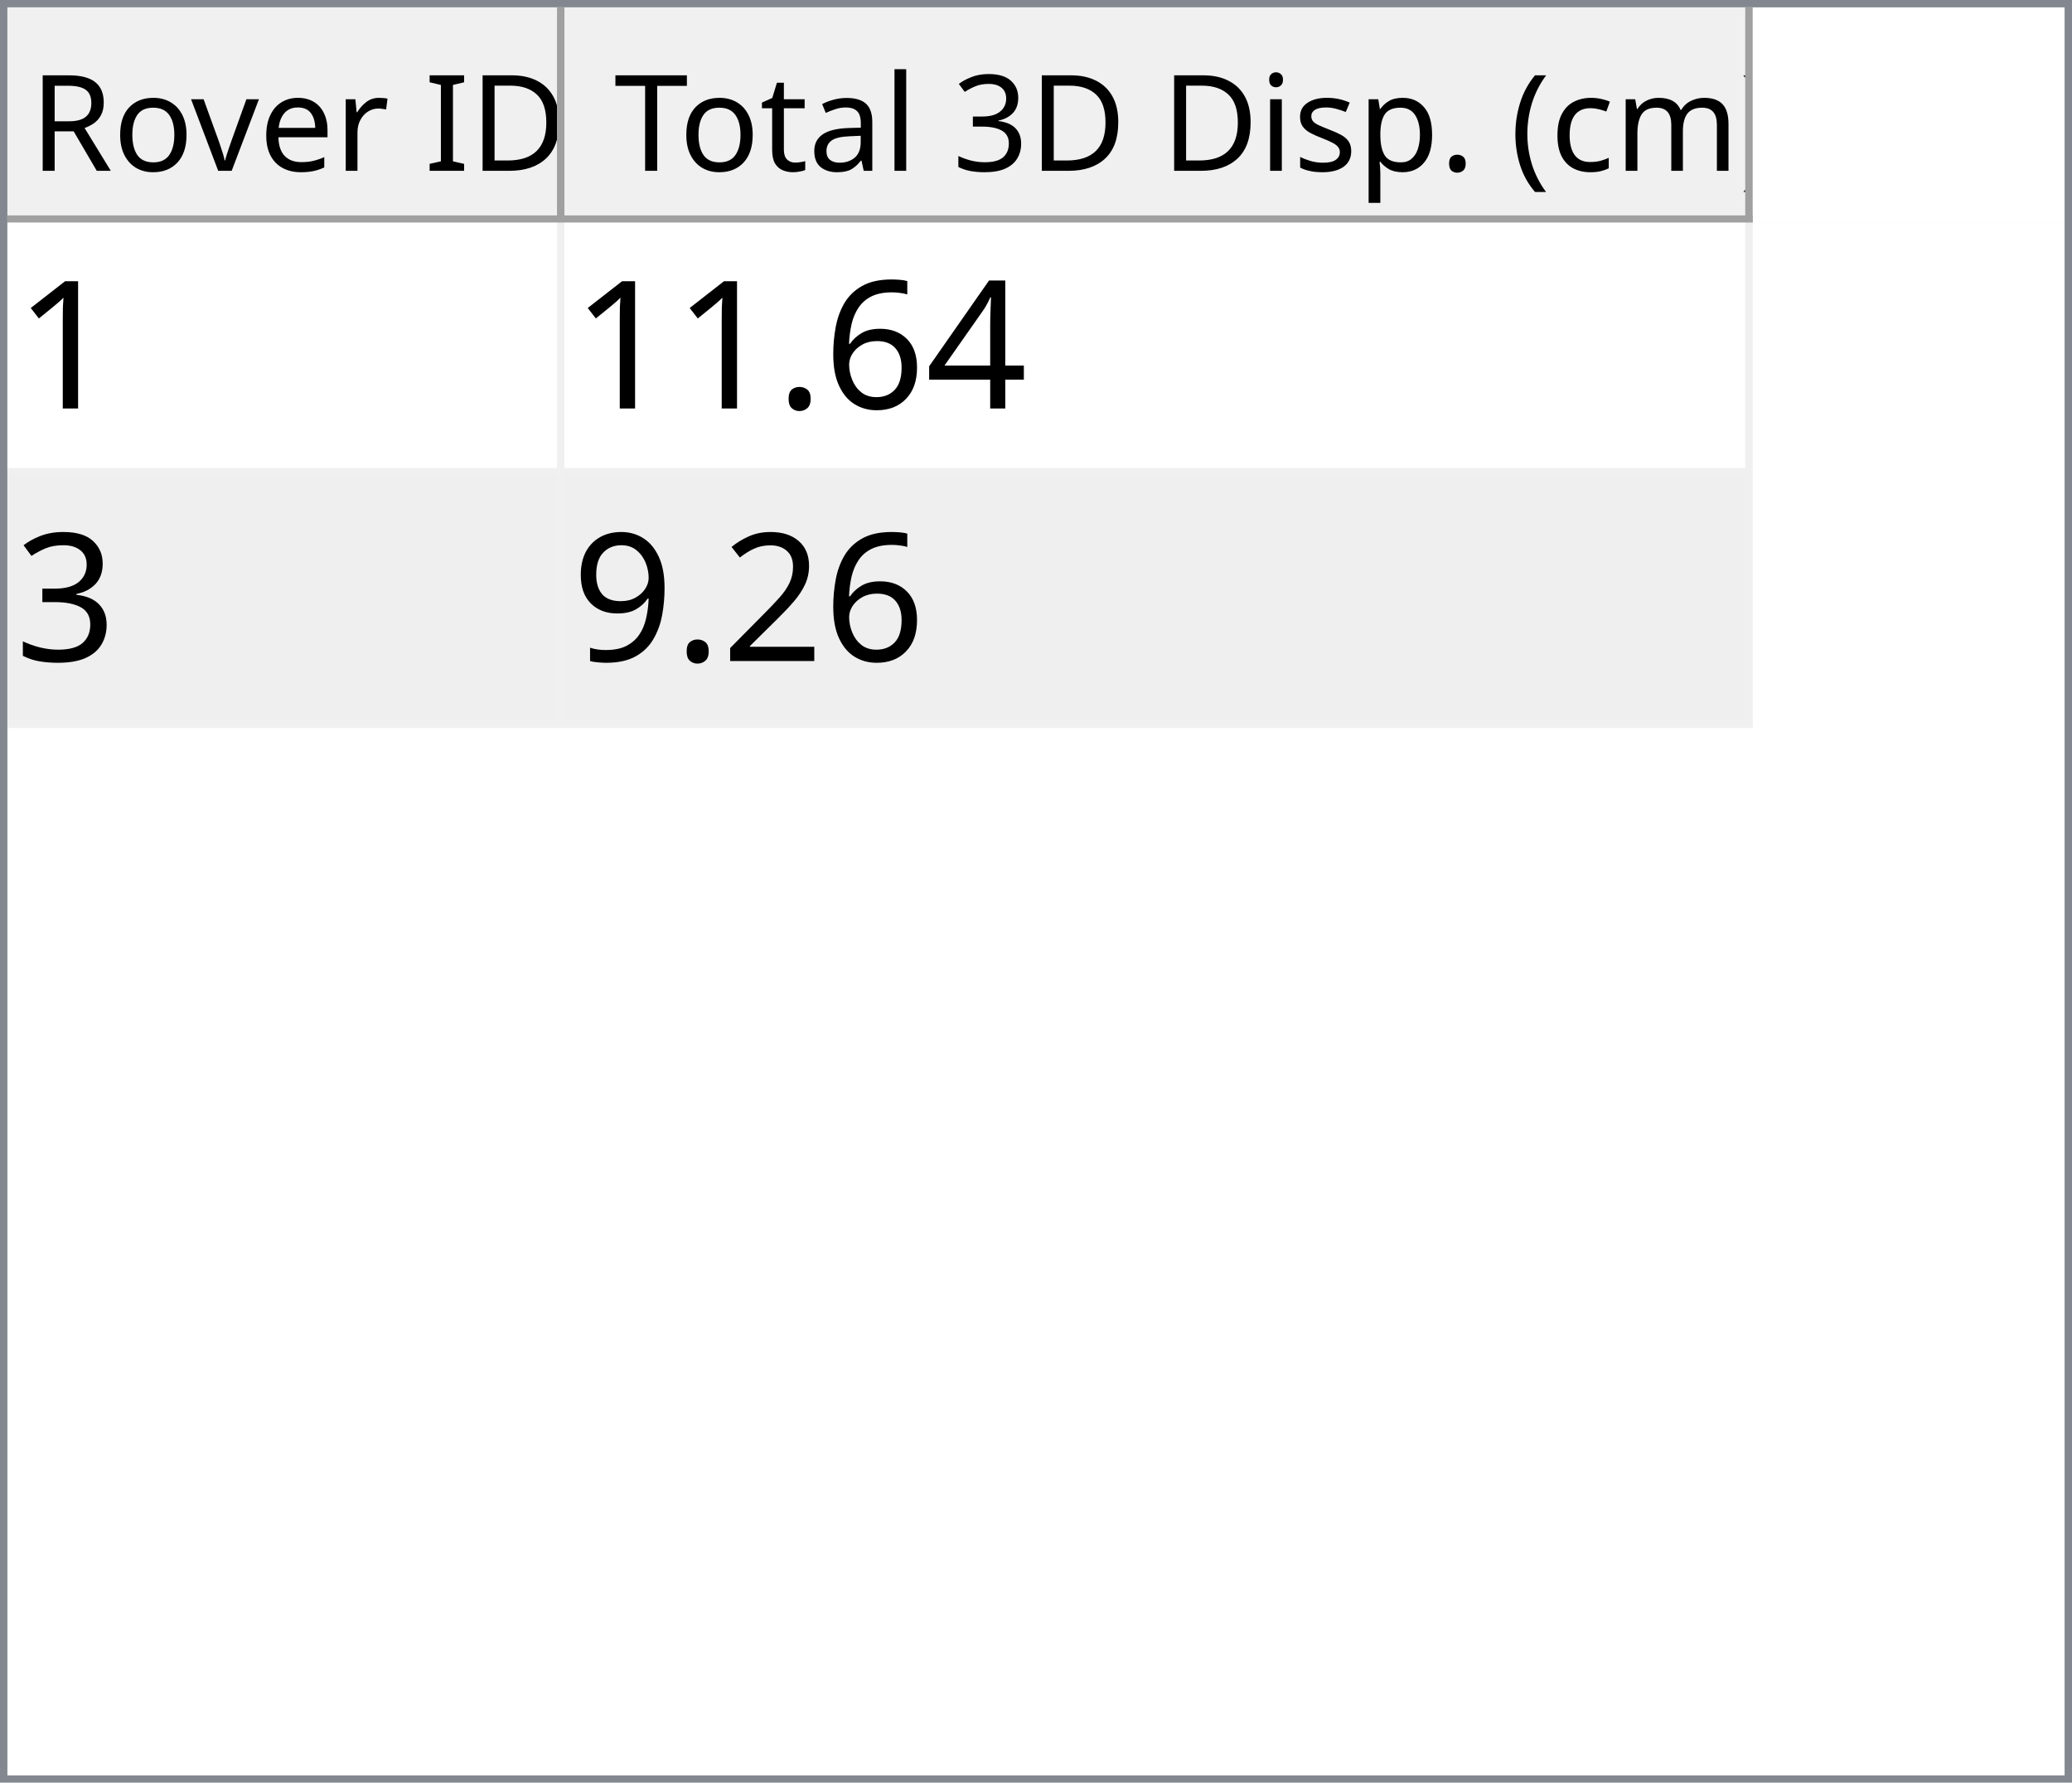
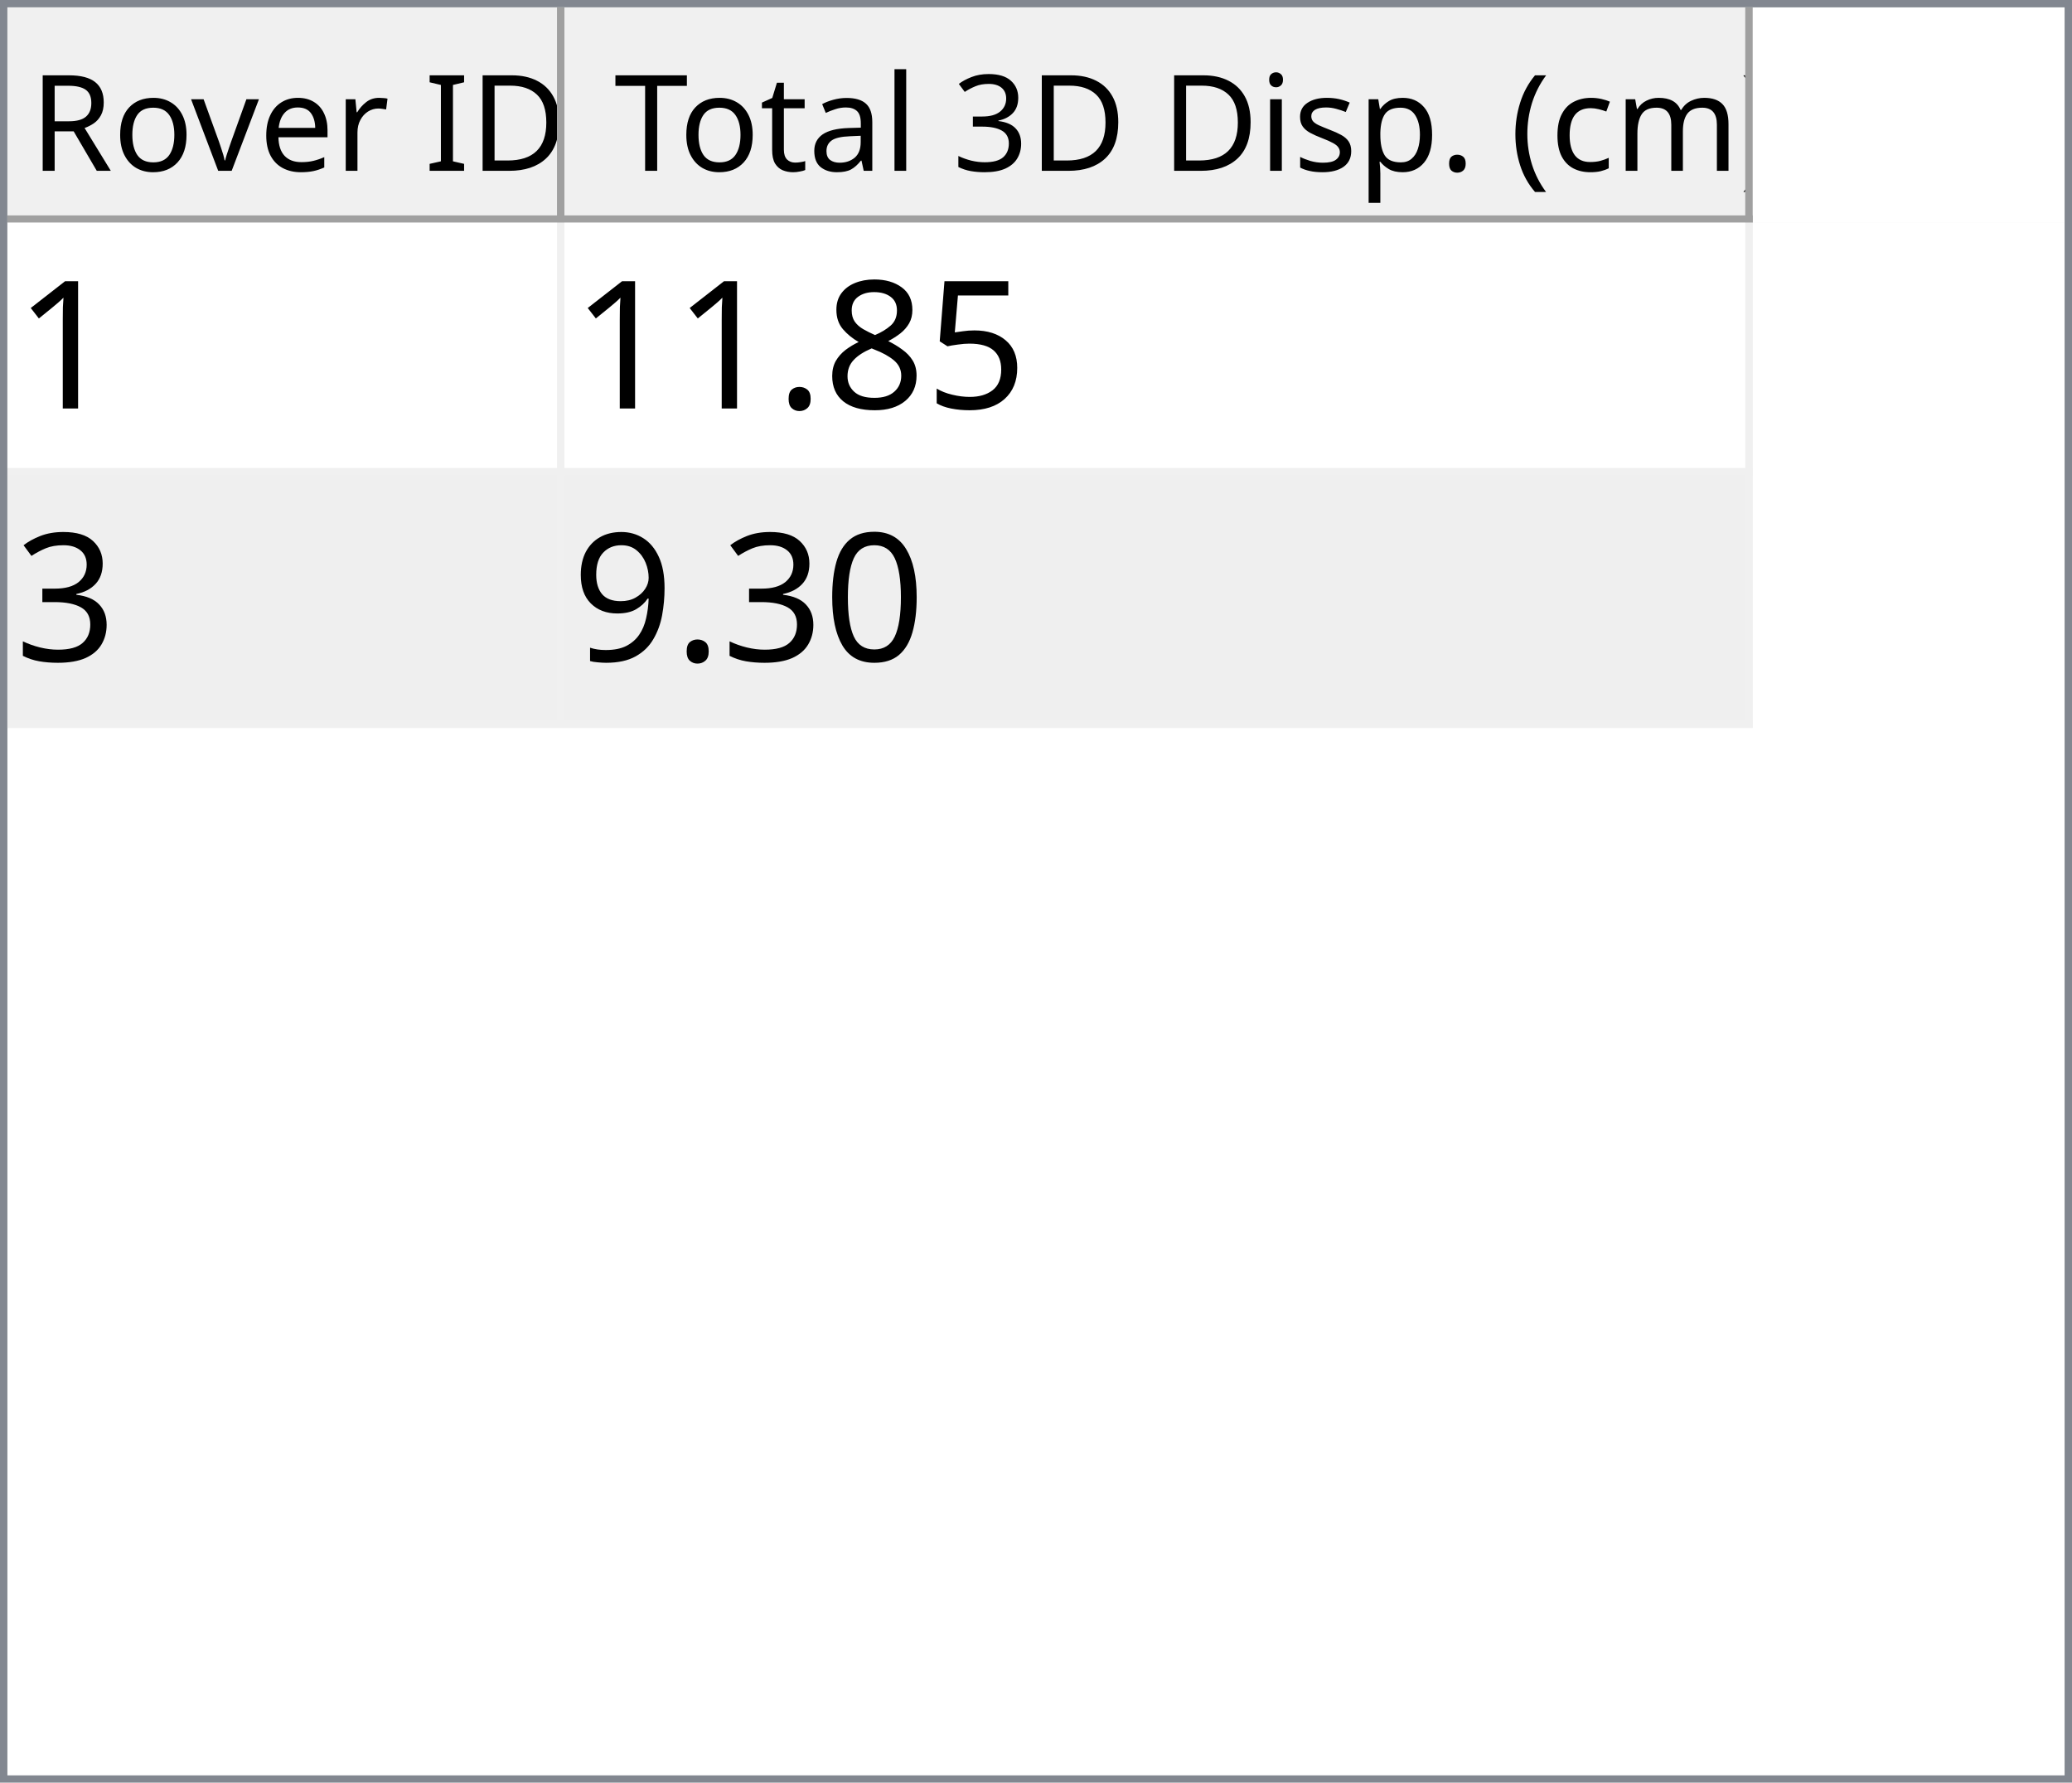
<svg xmlns="http://www.w3.org/2000/svg" style="fill-opacity:1; color-rendering:auto; color-interpolation:auto; text-rendering:auto; stroke:black; stroke-linecap:square; stroke-miterlimit:10; shape-rendering:auto; stroke-opacity:1; fill:black; stroke-dasharray:none; font-weight:normal; stroke-width:1; font-family:'Dialog'; font-style:normal; stroke-linejoin:miter; font-size:12px; stroke-dashoffset:0; image-rendering:auto;" width="279" height="240">
  <defs id="genericDefs" />
  <g>
    <defs id="defs1">
      <clipPath clipPathUnits="userSpaceOnUse" id="clipPath1">
        <path d="M0 0 L279 0 L279 240 L0 240 L0 0 Z" />
      </clipPath>
      <clipPath clipPathUnits="userSpaceOnUse" id="clipPath2">
        <path d="M0 0 L0 240 L279 240 L279 0 Z" />
      </clipPath>
      <clipPath clipPathUnits="userSpaceOnUse" id="clipPath3">
        <path d="M0 0 L0 29 L277 29 L277 0 Z" />
      </clipPath>
      <clipPath clipPathUnits="userSpaceOnUse" id="clipPath4">
        <path d="M0 0 L0 29 L75 29 L75 0 Z" />
      </clipPath>
      <clipPath clipPathUnits="userSpaceOnUse" id="clipPath5">
        <path d="M1 1 L1 28 L74 28 L74 1 Z" />
      </clipPath>
      <clipPath clipPathUnits="userSpaceOnUse" id="clipPath6">
        <path d="M0 0 L0 27 L73 27 L73 0 Z" />
      </clipPath>
      <clipPath clipPathUnits="userSpaceOnUse" id="clipPath7">
        <path d="M-0.5 -0.5 L-0.5 28.5 L74.5 28.5 L74.5 -0.5 Z" />
      </clipPath>
      <clipPath clipPathUnits="userSpaceOnUse" id="clipPath8">
        <path d="M0 0 L0 29 L160 29 L160 0 Z" />
      </clipPath>
      <clipPath clipPathUnits="userSpaceOnUse" id="clipPath9">
        <path d="M1 1 L1 28 L159 28 L159 1 Z" />
      </clipPath>
      <clipPath clipPathUnits="userSpaceOnUse" id="clipPath10">
        <path d="M0 0 L0 27 L158 27 L158 0 Z" />
      </clipPath>
      <clipPath clipPathUnits="userSpaceOnUse" id="clipPath11">
        <path d="M-0.5 -0.5 L-0.5 28.5 L159.5 28.5 L159.5 -0.5 Z" />
      </clipPath>
      <clipPath clipPathUnits="userSpaceOnUse" id="clipPath12">
        <path d="M0 0 L0 209 L277 209 L277 0 Z" />
      </clipPath>
      <clipPath clipPathUnits="userSpaceOnUse" id="clipPath13">
        <path d="M0 0 L0 68 L235 68 L235 0 Z" />
      </clipPath>
      <clipPath clipPathUnits="userSpaceOnUse" id="clipPath14">
        <path d="M-0.5 -0.5 L-0.5 67.5 L234.5 67.5 L234.5 -0.5 Z" />
      </clipPath>
      <clipPath clipPathUnits="userSpaceOnUse" id="clipPath15">
        <path d="M0 0 L0 33 L74 33 L74 0 Z" />
      </clipPath>
      <clipPath clipPathUnits="userSpaceOnUse" id="clipPath16">
        <path d="M0 0 L0 33 L159 33 L159 0 Z" />
      </clipPath>
      <font horiz-adv-x="64.551" id="font1">
        <font-face ascent="107.91" descent="25.098" units-per-em="100" style="font-style:normal; font-family:Segoe UI; font-weight:normal;" />
        <missing-glyph horiz-adv-x="64.551" d="M8.109 0 L8.109 68.266 L56.453 68.266 L56.453 0 L8.109 0 ZM15.328 7.234 L49.219 7.234 L49.219 61.031 L15.328 61.031 L15.328 7.234 Z" />
        <glyph unicode="D" horiz-adv-x="70.117" d="M9.188 0 L9.188 70.016 L28.516 70.016 Q65.531 70.016 65.531 35.891 Q65.531 19.672 55.25 9.836 Q44.969 0 27.734 0 L9.188 0 ZM17.391 62.594 L17.391 7.422 L27.828 7.422 Q41.609 7.422 49.273 14.797 Q56.938 22.172 56.938 35.688 Q56.938 62.594 28.328 62.594 L17.391 62.594 Z" />
        <glyph unicode="I" horiz-adv-x="26.611" d="M17.391 0 L9.188 0 L9.188 70.016 L17.391 70.016 L17.391 0 Z" />
        <glyph unicode=" " horiz-adv-x="27.393" d="" />
        <glyph unicode="r" horiz-adv-x="34.766" d="M34.188 41.891 Q32.078 43.5 28.125 43.5 Q23 43.5 19.555 38.672 Q16.109 33.844 16.109 25.484 L16.109 0 L8.109 0 L8.109 50 L16.109 50 L16.109 39.703 L16.312 39.703 Q18.016 44.969 21.531 47.922 Q25.047 50.875 29.391 50.875 Q32.516 50.875 34.188 50.203 L34.188 41.891 Z" />
        <glyph unicode="e" horiz-adv-x="52.295" d="M48.297 23 L12.984 23 Q13.188 14.656 17.484 10.109 Q21.781 5.562 29.297 5.562 Q37.75 5.562 44.828 11.141 L44.828 3.609 Q38.234 -1.172 27.391 -1.172 Q16.797 -1.172 10.742 5.641 Q4.688 12.453 4.688 24.812 Q4.688 36.469 11.305 43.82 Q17.922 51.172 27.734 51.172 Q37.547 51.172 42.922 44.828 Q48.297 38.484 48.297 27.203 L48.297 23 ZM40.094 29.781 Q40.047 36.719 36.75 40.578 Q33.453 44.438 27.594 44.438 Q21.922 44.438 17.969 40.383 Q14.016 36.328 13.094 29.781 L40.094 29.781 Z" />
        <glyph unicode="v" horiz-adv-x="47.9" d="M47.406 50 L27.484 0 L19.625 0 L0.688 50 L9.469 50 L22.172 13.672 Q23.578 9.672 23.922 6.688 L24.125 6.688 Q24.609 10.453 25.688 13.484 L38.969 50 L47.406 50 Z" />
        <glyph unicode="o" horiz-adv-x="58.594" d="M29 -1.172 Q17.922 -1.172 11.305 5.836 Q4.688 12.844 4.688 24.422 Q4.688 37.016 11.57 44.094 Q18.453 51.172 30.172 51.172 Q41.359 51.172 47.633 44.289 Q53.906 37.406 53.906 25.203 Q53.906 13.234 47.141 6.031 Q40.375 -1.172 29 -1.172 ZM29.594 44.438 Q21.875 44.438 17.383 39.188 Q12.891 33.938 12.891 24.703 Q12.891 15.828 17.43 10.695 Q21.969 5.562 29.594 5.562 Q37.359 5.562 41.531 10.594 Q45.703 15.625 45.703 24.906 Q45.703 34.281 41.531 39.359 Q37.359 44.438 29.594 44.438 Z" />
        <glyph unicode="R" horiz-adv-x="59.814" d="M59.375 0 L49.609 0 L37.891 19.625 Q36.281 22.359 34.766 24.289 Q33.25 26.219 31.664 27.438 Q30.078 28.656 28.25 29.219 Q26.422 29.781 24.125 29.781 L17.391 29.781 L17.391 0 L9.188 0 L9.188 70.016 L30.078 70.016 Q34.672 70.016 38.555 68.867 Q42.438 67.719 45.289 65.375 Q48.141 63.031 49.758 59.547 Q51.375 56.062 51.375 51.375 Q51.375 47.703 50.273 44.656 Q49.172 41.609 47.148 39.211 Q45.125 36.812 42.266 35.133 Q39.406 33.453 35.844 32.516 L35.844 32.328 Q37.594 31.547 38.891 30.547 Q40.188 29.547 41.359 28.18 Q42.531 26.812 43.68 25.078 Q44.828 23.344 46.234 21.047 L59.375 0 ZM17.391 62.594 L17.391 37.203 L28.516 37.203 Q31.594 37.203 34.203 38.133 Q36.812 39.062 38.719 40.797 Q40.625 42.531 41.703 45.047 Q42.781 47.562 42.781 50.688 Q42.781 56.297 39.141 59.445 Q35.5 62.594 28.609 62.594 L17.391 62.594 Z" />
        <glyph unicode=")" horiz-adv-x="30.176" d="M8.297 -15.922 L1.172 -15.922 Q16.406 2.344 16.406 26.812 Q16.406 51.469 1.078 70.016 L8.297 70.016 Q23.531 52.156 23.531 26.703 Q23.531 1.375 8.297 -15.922 Z" />
        <glyph unicode="m" horiz-adv-x="86.133" d="M79.109 0 L71.094 0 L71.094 28.719 Q71.094 37.016 68.531 40.727 Q65.969 44.438 59.906 44.438 Q54.781 44.438 51.195 39.75 Q47.609 35.062 47.609 28.516 L47.609 0 L39.594 0 L39.594 29.688 Q39.594 44.438 28.219 44.438 Q22.953 44.438 19.531 40.016 Q16.109 35.594 16.109 28.516 L16.109 0 L8.109 0 L8.109 50 L16.109 50 L16.109 42.094 L16.312 42.094 Q21.625 51.172 31.844 51.172 Q36.969 51.172 40.773 48.312 Q44.578 45.453 46 40.828 Q51.562 51.172 62.594 51.172 Q79.109 51.172 79.109 30.812 L79.109 0 Z" />
        <glyph unicode="c" horiz-adv-x="46.191" d="M42.188 2.297 Q36.422 -1.172 28.516 -1.172 Q17.828 -1.172 11.258 5.789 Q4.688 12.75 4.688 23.828 Q4.688 36.188 11.766 43.68 Q18.844 51.172 30.672 51.172 Q37.25 51.172 42.281 48.734 L42.281 40.531 Q36.719 44.438 30.375 44.438 Q22.703 44.438 17.797 38.945 Q12.891 33.453 12.891 24.516 Q12.891 15.719 17.508 10.641 Q22.125 5.562 29.891 5.562 Q36.422 5.562 42.188 9.906 L42.188 2.297 Z" />
        <glyph unicode="(" horiz-adv-x="30.176" d="M29.109 -15.922 L21.969 -15.922 Q6.844 1.375 6.844 26.703 Q6.844 52.156 21.969 70.016 L29.203 70.016 Q13.875 51.469 13.875 26.812 Q13.875 2.344 29.109 -15.922 Z" />
        <glyph unicode="." horiz-adv-x="21.68" d="M10.891 -1.078 Q8.641 -1.078 7.055 0.539 Q5.469 2.156 5.469 4.391 Q5.469 6.641 7.055 8.273 Q8.641 9.906 10.891 9.906 Q13.188 9.906 14.797 8.273 Q16.406 6.641 16.406 4.391 Q16.406 2.156 14.797 0.539 Q13.188 -1.078 10.891 -1.078 Z" />
        <glyph unicode="p" horiz-adv-x="58.789" d="M16.312 7.234 L16.109 7.234 L16.109 -23 L8.109 -23 L8.109 50 L16.109 50 L16.109 41.219 L16.312 41.219 Q22.219 51.172 33.594 51.172 Q43.266 51.172 48.688 44.461 Q54.109 37.75 54.109 26.469 Q54.109 13.922 48 6.375 Q41.891 -1.172 31.297 -1.172 Q21.578 -1.172 16.312 7.234 ZM16.109 27.391 L16.109 20.406 Q16.109 14.203 20.141 9.883 Q24.172 5.562 30.375 5.562 Q37.641 5.562 41.773 11.133 Q45.906 16.703 45.906 26.609 Q45.906 34.969 42.047 39.703 Q38.188 44.438 31.594 44.438 Q24.609 44.438 20.359 39.578 Q16.109 34.719 16.109 27.391 Z" />
        <glyph unicode="s" horiz-adv-x="42.432" d="M5.078 1.812 L5.078 10.406 Q11.625 5.562 19.484 5.562 Q30.031 5.562 30.031 12.594 Q30.031 14.594 29.125 15.992 Q28.219 17.391 26.68 18.461 Q25.141 19.531 23.07 20.383 Q21 21.234 18.609 22.172 Q15.281 23.484 12.766 24.828 Q10.25 26.172 8.57 27.859 Q6.891 29.547 6.031 31.695 Q5.172 33.844 5.172 36.719 Q5.172 40.234 6.789 42.945 Q8.406 45.656 11.086 47.484 Q13.766 49.312 17.211 50.242 Q20.656 51.172 24.312 51.172 Q30.812 51.172 35.938 48.922 L35.938 40.828 Q30.422 44.438 23.25 44.438 Q21 44.438 19.195 43.922 Q17.391 43.406 16.094 42.477 Q14.797 41.547 14.086 40.258 Q13.375 38.969 13.375 37.406 Q13.375 35.453 14.086 34.133 Q14.797 32.812 16.164 31.789 Q17.531 30.766 19.484 29.938 Q21.438 29.109 23.922 28.125 Q27.25 26.859 29.883 25.516 Q32.516 24.172 34.375 22.484 Q36.234 20.797 37.234 18.602 Q38.234 16.406 38.234 13.375 Q38.234 9.672 36.602 6.938 Q34.969 4.203 32.234 2.398 Q29.5 0.594 25.93 -0.289 Q22.359 -1.172 18.453 -1.172 Q10.75 -1.172 5.078 1.812 Z" />
        <glyph unicode="i" horiz-adv-x="24.219" d="M12.203 62.703 Q10.062 62.703 8.547 64.164 Q7.031 65.625 7.031 67.875 Q7.031 70.125 8.547 71.609 Q10.062 73.094 12.203 73.094 Q14.406 73.094 15.945 71.609 Q17.484 70.125 17.484 67.875 Q17.484 65.719 15.945 64.211 Q14.406 62.703 12.203 62.703 ZM16.109 0 L8.109 0 L8.109 50 L16.109 50 L16.109 0 Z" />
        <glyph unicode="3" horiz-adv-x="53.906" d="M46.531 19.828 Q46.531 15.094 44.75 11.211 Q42.969 7.328 39.719 4.57 Q36.469 1.812 31.93 0.297 Q27.391 -1.219 21.922 -1.219 Q11.922 -1.219 6 2.594 L6 11.188 Q13.094 5.609 22.219 5.609 Q25.875 5.609 28.828 6.539 Q31.781 7.469 33.906 9.227 Q36.031 10.984 37.18 13.477 Q38.328 15.969 38.328 19.094 Q38.328 32.812 18.797 32.812 L12.984 32.812 L12.984 39.594 L18.5 39.594 Q35.797 39.594 35.797 52.484 Q35.797 64.406 22.609 64.406 Q15.188 64.406 8.688 59.422 L8.688 67.188 Q15.375 71.188 24.609 71.188 Q29 71.188 32.57 69.969 Q36.141 68.75 38.68 66.555 Q41.219 64.359 42.609 61.281 Q44 58.203 44 54.5 Q44 40.672 30.031 36.719 L30.031 36.531 Q33.594 36.141 36.625 34.797 Q39.656 33.453 41.852 31.305 Q44.047 29.156 45.289 26.25 Q46.531 23.344 46.531 19.828 Z" />
        <glyph unicode="l" horiz-adv-x="24.219" d="M16.109 0 L8.109 0 L8.109 74.031 L16.109 74.031 L16.109 0 Z" />
        <glyph unicode="a" horiz-adv-x="50.879" d="M43.891 0 L35.891 0 L35.891 7.812 L35.688 7.812 Q30.469 -1.172 20.312 -1.172 Q12.844 -1.172 8.617 2.781 Q4.391 6.734 4.391 13.281 Q4.391 27.297 20.906 29.594 L35.891 31.688 Q35.891 44.438 25.594 44.438 Q16.547 44.438 9.281 38.281 L9.281 46.484 Q16.656 51.172 26.266 51.172 Q43.891 51.172 43.891 32.516 L43.891 0 ZM35.891 25.297 L23.828 23.641 Q18.266 22.859 15.43 20.875 Q12.594 18.891 12.594 13.875 Q12.594 10.203 15.211 7.883 Q17.828 5.562 22.172 5.562 Q28.125 5.562 32.008 9.742 Q35.891 13.922 35.891 20.312 L35.891 25.297 Z" />
        <glyph unicode="t" horiz-adv-x="33.887" d="M31.297 0.484 Q28.469 -1.078 23.828 -1.078 Q10.688 -1.078 10.688 13.578 L10.688 43.172 L2.094 43.172 L2.094 50 L10.688 50 L10.688 62.203 L18.703 64.797 L18.703 50 L31.297 50 L31.297 43.172 L18.703 43.172 L18.703 14.984 Q18.703 9.969 20.414 7.82 Q22.125 5.672 26.078 5.672 Q29.109 5.672 31.297 7.328 L31.297 0.484 Z" />
        <glyph unicode="T" horiz-adv-x="52.393" d="M50.594 62.594 L30.375 62.594 L30.375 0 L22.172 0 L22.172 62.594 L2 62.594 L2 70.016 L50.594 70.016 L50.594 62.594 Z" />
      </font>
      <font horiz-adv-x="75.0" id="font2">
        <font-face ascent="100.537" descent="21.973" units-per-em="100" style="font-style:normal; font-family:sans-serif; font-weight:normal;" />
        <missing-glyph horiz-adv-x="75.0" d="M12.5 0 L12.5 62.5 L62.5 62.5 L62.5 0 L12.5 0 ZM14.062 1.562 L60.938 1.562 L60.938 60.938 L14.062 60.938 L14.062 1.562 Z" />
        <glyph unicode="1" horiz-adv-x="55.615" d="M37.25 0 L28.469 0 L28.469 56 Q25.297 52.984 20.141 49.953 Q14.984 46.922 10.891 45.406 L10.891 53.906 Q18.266 57.375 23.781 62.305 Q29.297 67.234 31.594 71.875 L37.25 71.875 L37.25 0 Z" />
-         <glyph unicode="4" horiz-adv-x="55.615" d="M32.328 0 L32.328 17.141 L1.266 17.141 L1.266 25.203 L33.938 71.578 L41.109 71.578 L41.109 25.203 L50.781 25.203 L50.781 17.141 L41.109 17.141 L41.109 0 L32.328 0 ZM32.328 25.203 L32.328 57.469 L9.906 25.203 L32.328 25.203 Z" />
-         <glyph unicode="6" horiz-adv-x="55.615" d="M49.75 54.047 L41.016 53.375 Q39.844 58.547 37.703 60.891 Q34.125 64.656 28.906 64.656 Q24.703 64.656 21.531 62.312 Q17.391 59.281 14.992 53.469 Q12.594 47.656 12.5 36.922 Q15.672 41.75 20.266 44.094 Q24.859 46.438 29.891 46.438 Q38.672 46.438 44.852 39.969 Q51.031 33.5 51.031 23.25 Q51.031 16.5 48.125 10.719 Q45.219 4.938 40.141 1.859 Q35.062 -1.219 28.609 -1.219 Q17.625 -1.219 10.695 6.859 Q3.766 14.938 3.766 33.5 Q3.766 54.25 11.422 63.672 Q18.109 71.875 29.438 71.875 Q37.891 71.875 43.289 67.141 Q48.688 62.406 49.75 54.047 ZM13.875 23.188 Q13.875 18.656 15.797 14.508 Q17.719 10.359 21.188 8.18 Q24.656 6 28.469 6 Q34.031 6 38.039 10.492 Q42.047 14.984 42.047 22.703 Q42.047 30.125 38.086 34.398 Q34.125 38.672 28.125 38.672 Q22.172 38.672 18.023 34.398 Q13.875 30.125 13.875 23.188 Z" />
+         <glyph unicode="5" horiz-adv-x="55.615" d="M4.156 18.75 L13.375 19.531 Q14.406 12.797 18.141 9.398 Q21.875 6 27.156 6 Q33.5 6 37.891 10.789 Q42.281 15.578 42.281 23.484 Q42.281 31 38.062 35.352 Q33.844 39.703 27 39.703 Q22.75 39.703 19.336 37.773 Q15.922 35.844 13.969 32.766 L5.719 33.844 L12.641 70.609 L48.25 70.609 L48.25 62.203 L19.672 62.203 L15.828 42.969 Q22.266 47.469 29.344 47.469 Q38.719 47.469 45.164 40.969 Q51.609 34.469 51.609 24.266 Q51.609 14.547 45.953 7.469 Q39.062 -1.219 27.156 -1.219 Q17.391 -1.219 11.211 4.25 Q5.031 9.719 4.156 18.75 Z" />
+         <glyph unicode="8" horiz-adv-x="55.615" d="M17.672 38.812 Q12.203 40.828 9.57 44.539 Q6.938 48.25 6.938 53.422 Q6.938 61.234 12.555 66.555 Q18.172 71.875 27.484 71.875 Q36.859 71.875 42.578 66.43 Q48.297 60.984 48.297 53.172 Q48.297 48.188 45.68 44.508 Q43.062 40.828 37.75 38.812 Q44.344 36.672 47.781 31.883 Q51.219 27.094 51.219 20.453 Q51.219 11.281 44.727 5.031 Q38.234 -1.219 27.641 -1.219 Q17.047 -1.219 10.547 5.055 Q4.047 11.328 4.047 20.703 Q4.047 27.688 7.594 32.398 Q11.141 37.109 17.672 38.812 ZM15.922 53.719 Q15.922 48.641 19.195 45.414 Q22.469 42.188 27.688 42.188 Q32.766 42.188 36.016 45.383 Q39.266 48.578 39.266 53.219 Q39.266 58.062 35.914 61.359 Q32.562 64.656 27.594 64.656 Q22.562 64.656 19.242 61.43 Q15.922 58.203 15.922 53.719 ZM13.094 20.656 Q13.094 16.891 14.875 13.375 Q16.656 9.859 20.172 7.93 Q23.688 6 27.734 6 Q34.031 6 38.133 10.055 Q42.234 14.109 42.234 20.359 Q42.234 26.703 38.016 30.859 Q33.797 35.016 27.438 35.016 Q21.234 35.016 17.164 30.914 Q13.094 26.812 13.094 20.656 Z" />
        <glyph unicode="." horiz-adv-x="27.783" d="M9.078 0 L9.078 10.016 L19.094 10.016 L19.094 0 L9.078 0 Z" />
        <glyph unicode="3" horiz-adv-x="55.615" d="M4.203 18.891 L12.984 20.062 Q14.5 12.594 18.141 9.297 Q21.781 6 27 6 Q33.203 6 37.477 10.297 Q41.75 14.594 41.75 20.953 Q41.75 27 37.797 30.93 Q33.844 34.859 27.734 34.859 Q25.25 34.859 21.531 33.891 L22.516 41.609 Q23.391 41.5 23.922 41.5 Q29.547 41.5 34.039 44.43 Q38.531 47.359 38.531 53.469 Q38.531 58.297 35.258 61.477 Q31.984 64.656 26.812 64.656 Q21.688 64.656 18.266 61.43 Q14.844 58.203 13.875 51.766 L5.078 53.328 Q6.688 62.156 12.398 67.016 Q18.109 71.875 26.609 71.875 Q32.469 71.875 37.398 69.359 Q42.328 66.844 44.945 62.5 Q47.562 58.156 47.562 53.266 Q47.562 48.641 45.07 44.828 Q42.578 41.016 37.703 38.766 Q44.047 37.312 47.562 32.695 Q51.078 28.078 51.078 21.141 Q51.078 11.766 44.242 5.25 Q37.406 -1.266 26.953 -1.266 Q17.531 -1.266 11.305 4.352 Q5.078 9.969 4.203 18.891 Z" />
-         <glyph unicode="2" horiz-adv-x="55.615" d="M50.344 8.453 L50.344 0 L3.031 0 Q2.938 3.172 4.047 6.109 Q5.859 10.938 9.836 15.625 Q13.812 20.312 21.344 26.469 Q33.016 36.031 37.117 41.625 Q41.219 47.219 41.219 52.203 Q41.219 57.422 37.477 61.008 Q33.734 64.594 27.734 64.594 Q21.391 64.594 17.578 60.789 Q13.766 56.984 13.719 50.25 L4.688 51.172 Q5.609 61.281 11.664 66.578 Q17.719 71.875 27.938 71.875 Q38.234 71.875 44.242 66.164 Q50.25 60.453 50.25 52 Q50.25 47.703 48.492 43.555 Q46.734 39.406 42.656 34.812 Q38.578 30.219 29.109 22.219 Q21.188 15.578 18.945 13.211 Q16.703 10.844 15.234 8.453 L50.344 8.453 Z" />
+         <glyph unicode="0" horiz-adv-x="55.615" d="M4.156 35.297 Q4.156 48 6.766 55.742 Q9.375 63.484 14.523 67.68 Q19.672 71.875 27.484 71.875 Q33.25 71.875 37.594 69.555 Q41.938 67.234 44.773 62.867 Q47.609 58.5 49.219 52.227 Q50.828 45.953 50.828 35.297 Q50.828 22.703 48.242 14.969 Q45.656 7.234 40.508 3.008 Q35.359 -1.219 27.484 -1.219 Q17.141 -1.219 11.234 6.203 Q4.156 15.141 4.156 35.297 ZM13.188 35.297 Q13.188 17.672 17.312 11.836 Q21.438 6 27.484 6 Q33.547 6 37.672 11.859 Q41.797 17.719 41.797 35.297 Q41.797 52.984 37.672 58.789 Q33.547 64.594 27.391 64.594 Q21.344 64.594 17.719 59.469 Q13.188 52.938 13.188 35.297 Z" />
        <glyph unicode="9" horiz-adv-x="55.615" d="M5.469 16.547 L13.922 17.328 Q14.984 11.375 18.016 8.688 Q21.047 6 25.781 6 Q29.828 6 32.883 7.859 Q35.938 9.719 37.891 12.82 Q39.844 15.922 41.164 21.195 Q42.484 26.469 42.484 31.938 Q42.484 32.516 42.438 33.688 Q39.797 29.5 35.234 26.883 Q30.672 24.266 25.344 24.266 Q16.453 24.266 10.305 30.711 Q4.156 37.156 4.156 47.703 Q4.156 58.594 10.578 65.234 Q17 71.875 26.656 71.875 Q33.641 71.875 39.43 68.117 Q45.219 64.359 48.219 57.398 Q51.219 50.438 51.219 37.25 Q51.219 23.531 48.242 15.406 Q45.266 7.281 39.383 3.031 Q33.5 -1.219 25.594 -1.219 Q17.188 -1.219 11.867 3.445 Q6.547 8.109 5.469 16.547 ZM41.453 48.141 Q41.453 55.719 37.43 60.156 Q33.406 64.594 27.734 64.594 Q21.875 64.594 17.531 59.812 Q13.188 55.031 13.188 47.406 Q13.188 40.578 17.312 36.305 Q21.438 32.031 27.484 32.031 Q33.594 32.031 37.523 36.305 Q41.453 40.578 41.453 48.141 Z" />
      </font>
    </defs>
    <g style="fill:white; stroke:white;">
      <rect x="0" y="0" width="279" style="clip-path:url(#clipPath1); stroke:none;" height="240" />
    </g>
    <g style="fill:white; text-rendering:optimizeSpeed; color-rendering:optimizeSpeed; image-rendering:optimizeSpeed; shape-rendering:crispEdges; stroke:white; color-interpolation:sRGB;">
      <rect x="0" width="279" height="240" y="0" style="stroke:none;" />
      <path style="stroke:none;" d="M0 240 L279 240 L279 0 L0 0 Z" />
    </g>
    <g style="fill:rgb(240,240,240); font-size:18px; font-family:'Segoe UI'; stroke:rgb(240,240,240);">
      <rect x="0" y="0" width="279" style="clip-path:url(#clipPath2); stroke:none;" height="240" />
    </g>
    <g style="fill:rgb(130,135,144); font-size:18px; font-family:'Segoe UI'; stroke:rgb(130,135,144);">
      <path d="M0 0 L279 0 L279 240 L0 240 L0 0 ZM1 1 L278 1 L278 239 L1 239 L1 1 Z" style="fill-rule:evenodd; clip-path:url(#clipPath2); stroke:none;" />
    </g>
    <g style="fill:white; font-size:18px; font-family:'Segoe UI'; stroke:white;" transform="translate(1,1)">
      <rect x="0" y="0" width="277" style="clip-path:url(#clipPath3); stroke:none;" height="29" />
    </g>
    <g style="fill:rgb(240,240,240); font-size:18px; font-family:'Segoe UI'; stroke:rgb(240,240,240);" transform="translate(1,1)">
      <rect x="0" y="0" width="75" style="clip-path:url(#clipPath4); stroke:none;" height="29" />
    </g>
    <g style="font-family:'Segoe UI'; font-size:18px;" transform="translate(2,2)">
      <text x="2" xml:space="preserve" y="21" style="clip-path:url(#clipPath6); stroke:none;">Rover ID</text>
    </g>
    <g transform="translate(1.5,1.5)" style="fill:rgb(160,160,160); font-size:18px; font-family:'Segoe UI'; stroke:rgb(160,160,160); stroke-linejoin:bevel;">
      <line x1="74" x2="74" y1="0" style="fill:none; clip-path:url(#clipPath7);" y2="28" />
    </g>
    <g transform="matrix(1,0,0,1,1,1) translate(0.5,0.5)" style="fill:rgb(160,160,160); font-size:18px; font-family:'Segoe UI'; stroke:rgb(160,160,160); stroke-linejoin:bevel;">
      <line x1="0" x2="74" y1="28" style="fill:none; clip-path:url(#clipPath7);" y2="28" />
    </g>
    <g style="fill:rgb(240,240,240); font-size:18px; font-family:'Segoe UI'; stroke:rgb(240,240,240);" transform="translate(76,1)">
      <rect x="0" y="0" width="160" style="clip-path:url(#clipPath8); stroke:none;" height="29" />
    </g>
    <g style="font-family:'Segoe UI'; font-size:18px;" transform="translate(77,2)">
      <text x="1" xml:space="preserve" y="21" style="clip-path:url(#clipPath10); stroke:none;"> Total 3D Disp. (cm)</text>
    </g>
    <g transform="translate(76.5,1.5)" style="fill:rgb(160,160,160); font-size:18px; font-family:'Segoe UI'; stroke:rgb(160,160,160); stroke-linejoin:bevel;">
      <line x1="159" x2="159" y1="0" style="fill:none; clip-path:url(#clipPath11);" y2="28" />
    </g>
    <g transform="matrix(1,0,0,1,76,1) translate(0.5,0.5)" style="fill:rgb(160,160,160); font-size:18px; font-family:'Segoe UI'; stroke:rgb(160,160,160); stroke-linejoin:bevel;">
      <line x1="0" x2="159" y1="28" style="fill:none; clip-path:url(#clipPath11);" y2="28" />
    </g>
    <g style="fill:white; font-size:18px; font-family:'Segoe UI'; stroke:white;" transform="translate(1,30)">
      <rect x="0" y="0" width="277" style="clip-path:url(#clipPath12); stroke:none;" height="209" />
    </g>
    <g style="fill:rgb(240,240,240); font-size:24px; font-family:sans-serif; stroke:rgb(240,240,240);" transform="translate(1,30)">
      <rect x="0" y="0" width="235" style="clip-path:url(#clipPath13); stroke:none;" height="68" />
      <line transform="translate(0.5,0.5)" x1="0" x2="234" y1="33" style="clip-path:url(#clipPath14); fill:none; stroke-linejoin:bevel;" y2="33" />
    </g>
    <g transform="matrix(1,0,0,1,1,30) translate(0.5,0.5)" style="fill:rgb(240,240,240); font-size:24px; font-family:sans-serif; stroke:rgb(240,240,240); stroke-linejoin:bevel;">
      <line x1="0" x2="234" y1="67" style="fill:none; clip-path:url(#clipPath14);" y2="67" />
    </g>
    <g transform="matrix(1,0,0,1,1,30) translate(0.5,0.5)" style="fill:rgb(240,240,240); font-size:24px; font-family:sans-serif; stroke:rgb(240,240,240); stroke-linejoin:bevel;">
      <line x1="74" x2="74" y1="0" style="fill:none; clip-path:url(#clipPath14);" y2="67" />
    </g>
    <g transform="matrix(1,0,0,1,1,30) translate(0.5,0.5)" style="fill:rgb(240,240,240); font-size:24px; font-family:sans-serif; stroke:rgb(240,240,240); stroke-linejoin:bevel;">
      <line x1="234" x2="234" y1="0" style="fill:none; clip-path:url(#clipPath14);" y2="67" />
    </g>
    <g style="fill:white; font-size:24px; font-family:sans-serif; stroke:white;" transform="matrix(1,0,0,1,1,30)">
      <rect x="0" y="0" width="74" style="clip-path:url(#clipPath15); stroke:none;" height="33" />
      <text x="1" y="25" style="fill:black; clip-path:url(#clipPath15); stroke:none;" xml:space="preserve">1</text>
    </g>
    <g style="fill:white; font-size:24px; font-family:sans-serif; stroke:white;" transform="matrix(1,0,0,1,1,30) translate(75,0)">
      <rect x="0" y="0" width="159" style="clip-path:url(#clipPath16); stroke:none;" height="33" />
-       <text x="1" y="25" style="fill:black; clip-path:url(#clipPath16); stroke:none;" xml:space="preserve">11.64</text>
+       <text x="1" y="25" style="fill:black; clip-path:url(#clipPath16); stroke:none;" xml:space="preserve">11.85</text>
    </g>
    <g style="fill:rgb(239,239,239); font-size:24px; font-family:sans-serif; stroke:rgb(239,239,239);" transform="matrix(1,0,0,1,1,30) translate(0,34)">
      <rect x="0" y="0" width="74" style="clip-path:url(#clipPath15); stroke:none;" height="33" />
      <text x="1" y="25" style="fill:black; clip-path:url(#clipPath15); stroke:none;" xml:space="preserve">3</text>
    </g>
    <g style="fill:rgb(239,239,239); font-size:24px; font-family:sans-serif; stroke:rgb(239,239,239);" transform="matrix(1,0,0,1,1,30) translate(75,34)">
      <rect x="0" y="0" width="159" style="clip-path:url(#clipPath16); stroke:none;" height="33" />
-       <text x="1" y="25" style="fill:black; clip-path:url(#clipPath16); stroke:none;" xml:space="preserve">9.26</text>
+       <text x="1" y="25" style="fill:black; clip-path:url(#clipPath16); stroke:none;" xml:space="preserve">9.30</text>
    </g>
  </g>
</svg>
